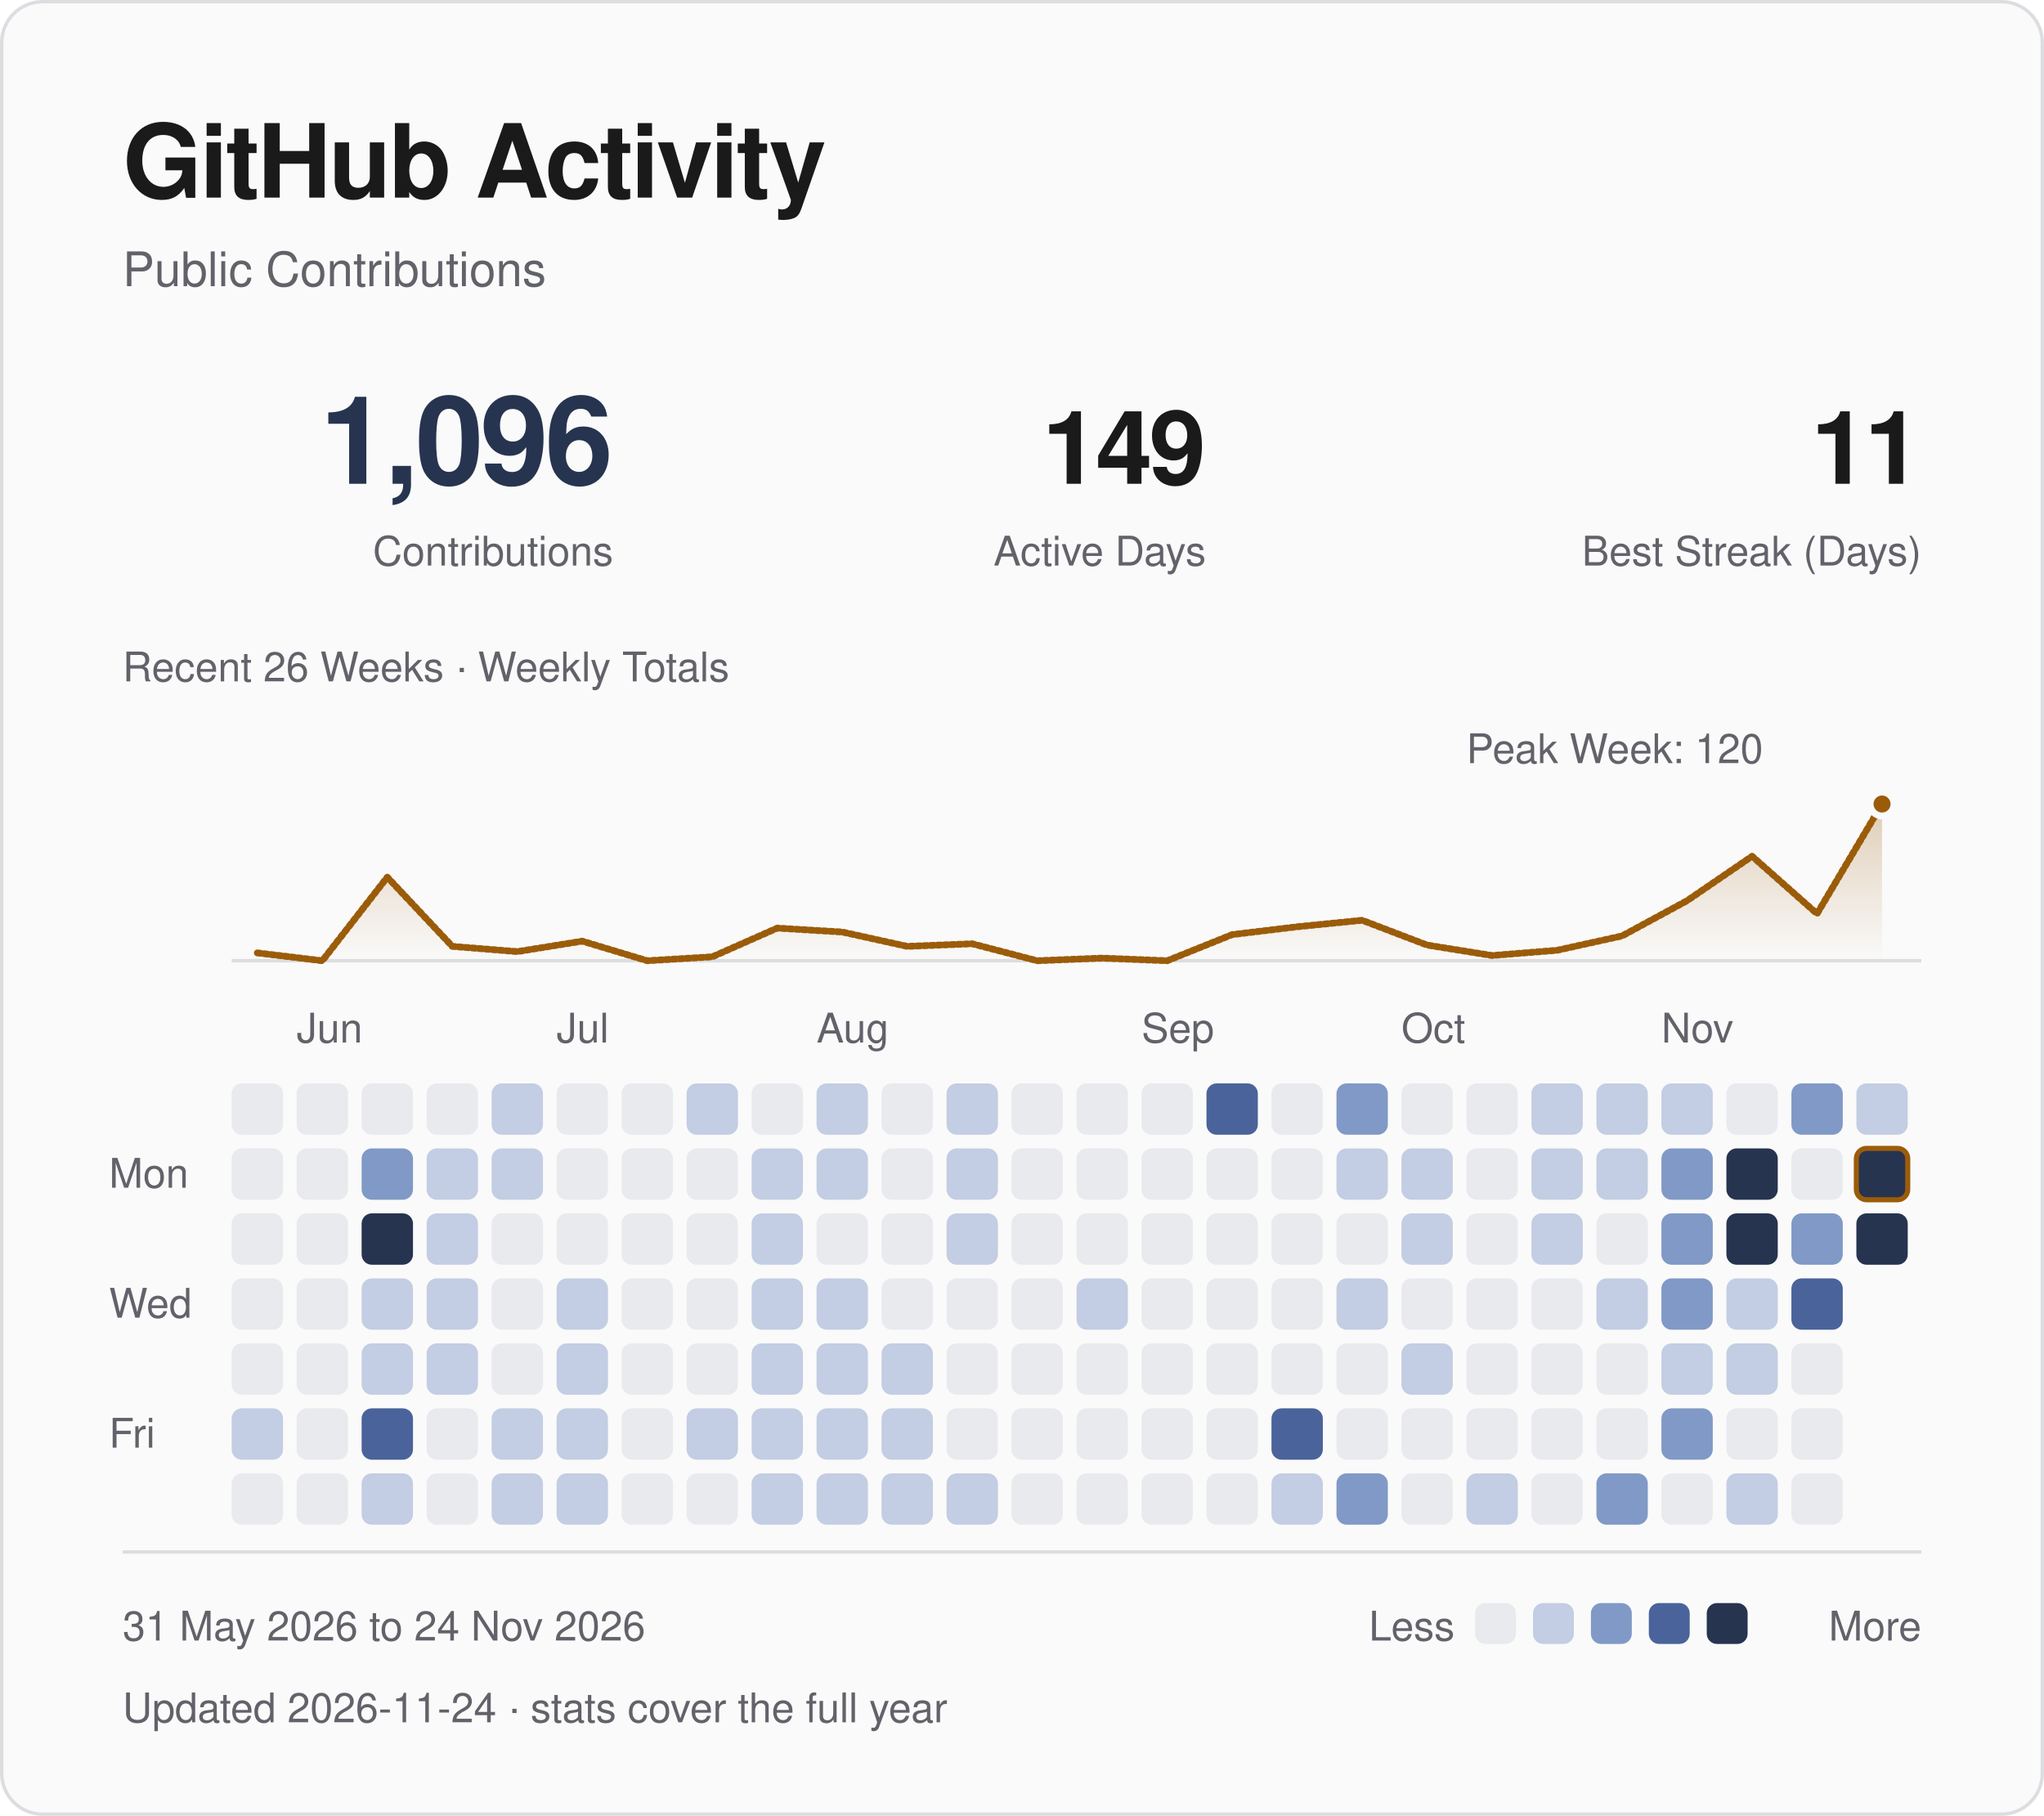
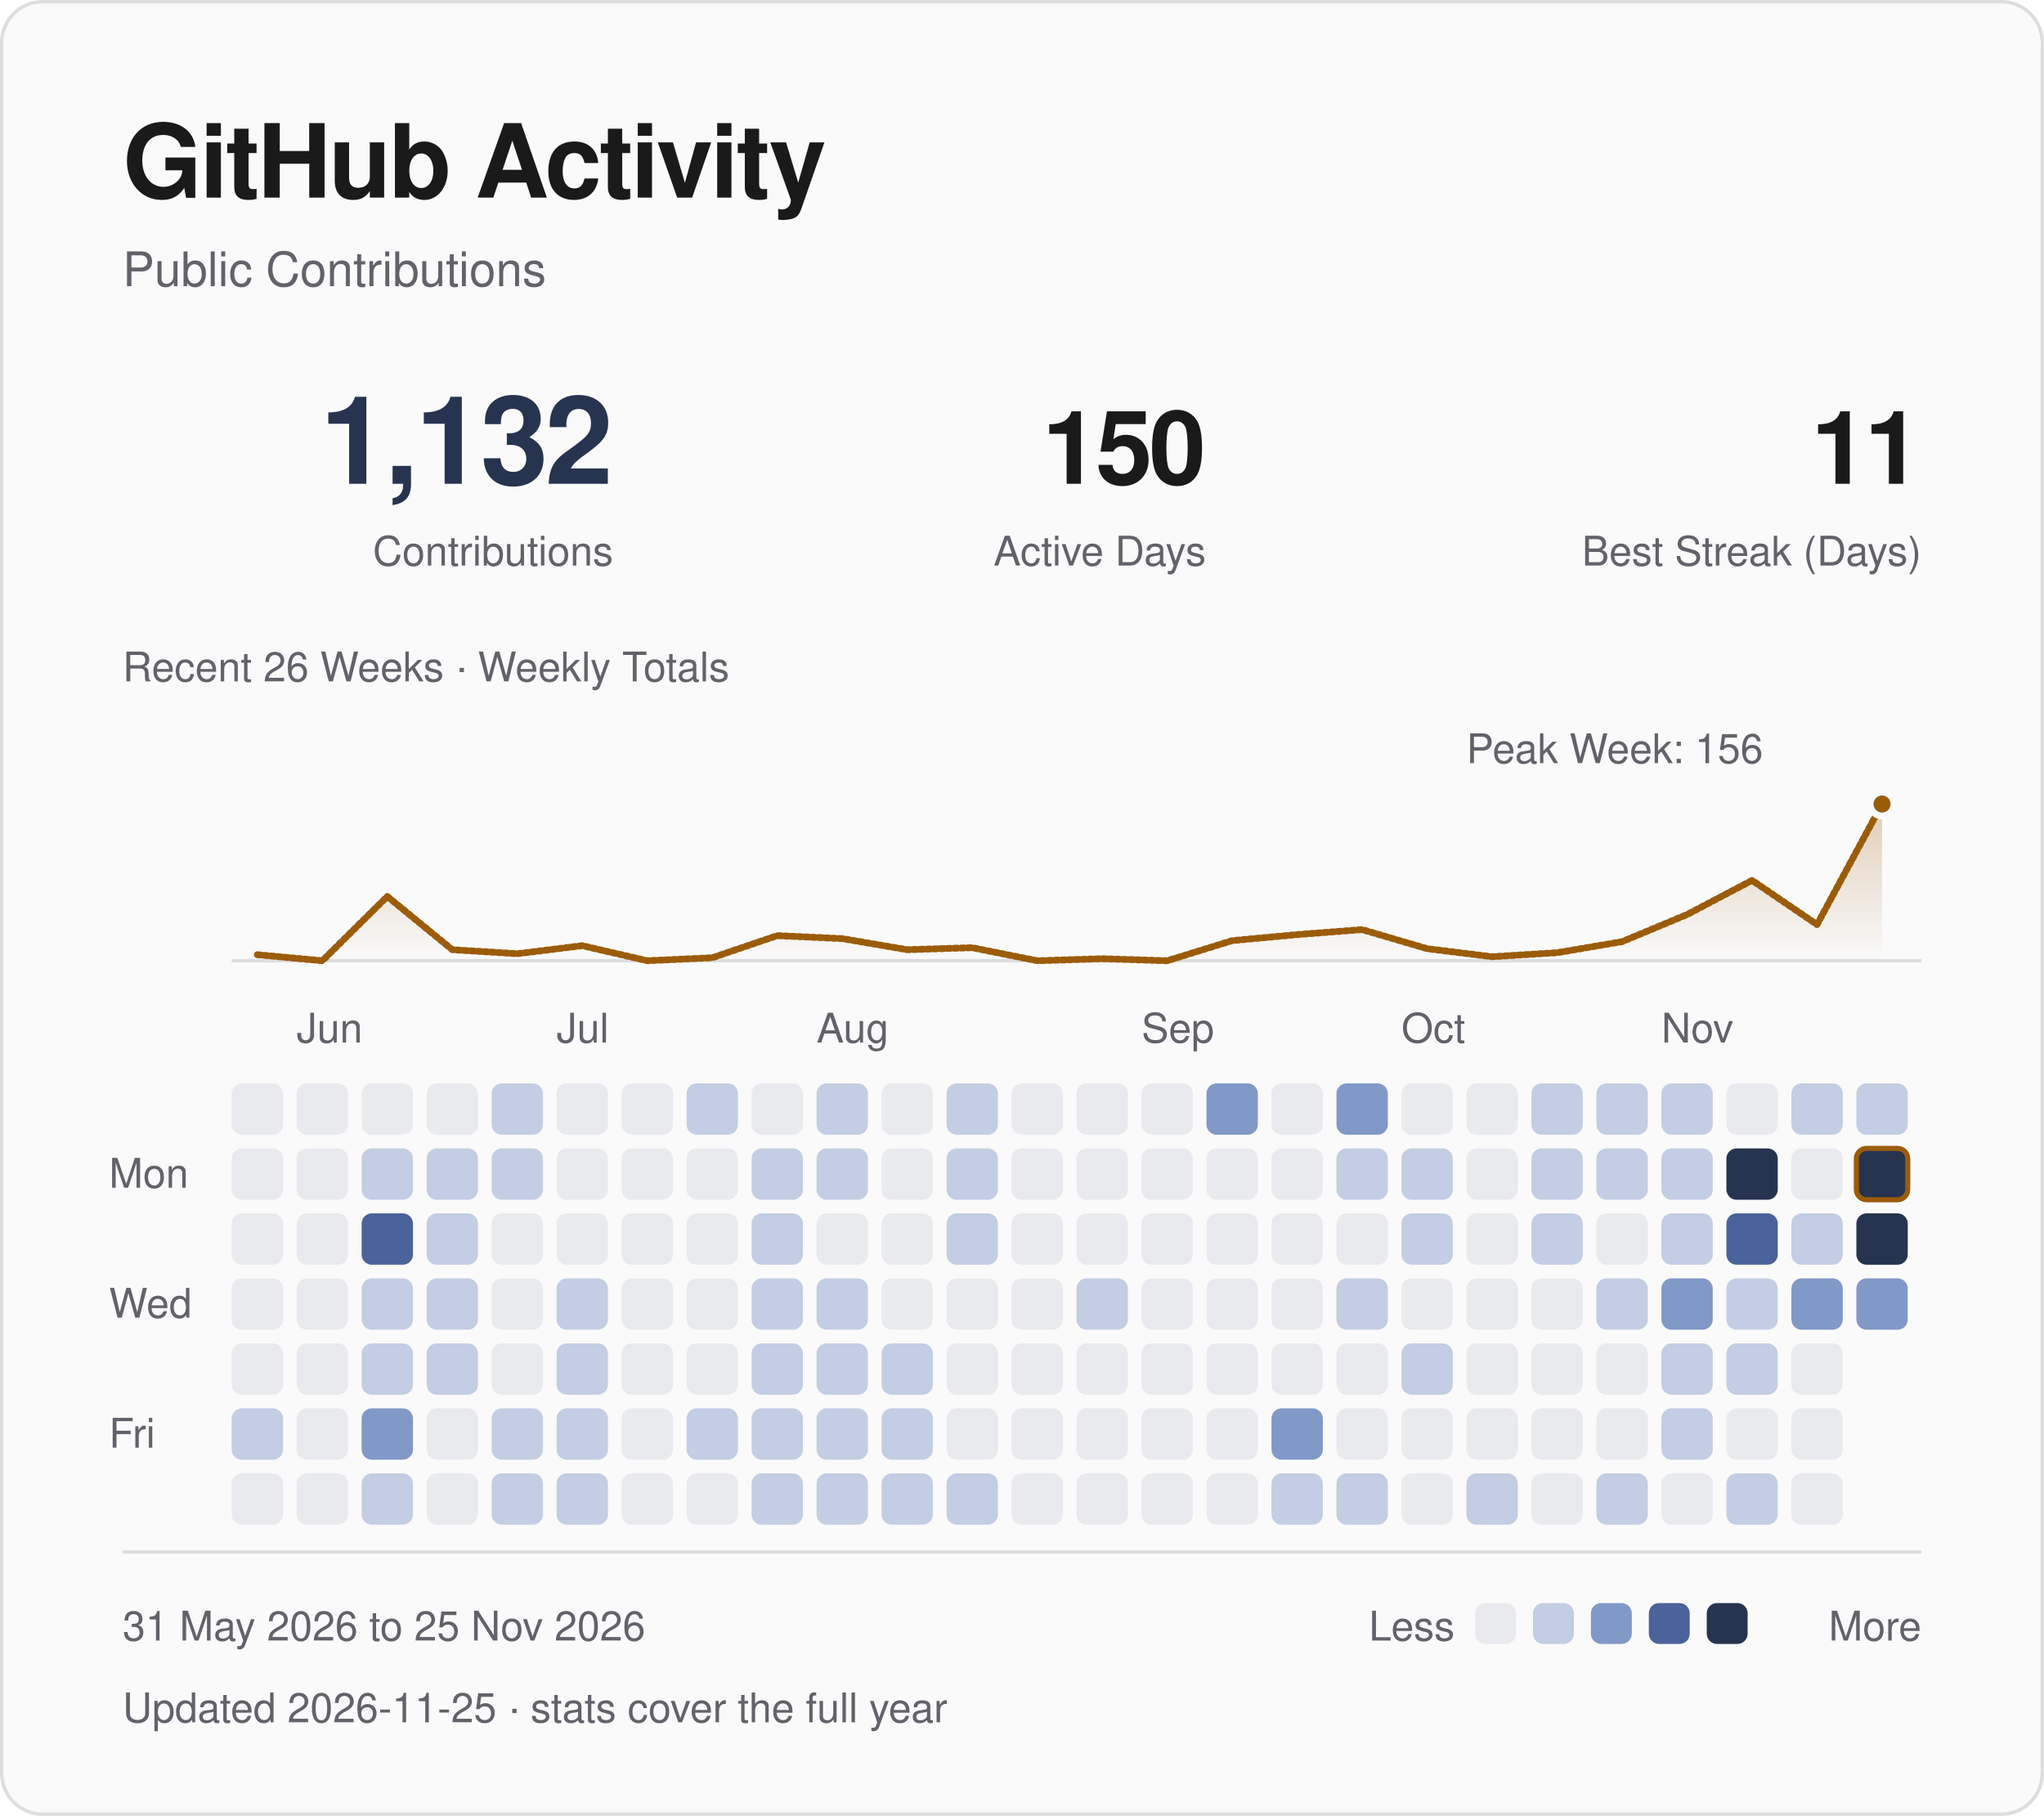
<svg xmlns="http://www.w3.org/2000/svg" viewBox="0 0 600 533" width="600" height="533" role="img" aria-labelledby="title desc">
  <defs>
    <linearGradient id="fade" x1="0" y1="0" x2="0" y2="1">
      <stop offset="0" stop-color="#9b5c0a" stop-opacity=".28" />
      <stop offset="1" stop-color="#9b5c0a" stop-opacity="0" />
    </linearGradient>
  </defs>
  <style>
text { font-family: -apple-system, BlinkMacSystemFont, "Segoe UI", Helvetica, Arial, sans-serif; }
.fg {fill:#1a1a1a} .muted {fill:#62626a} .blue {fill:#263450} .gold {fill:#9b5c0a}
.mono {font-family:ui-monospace, SFMono-Regular, Menlo, Consolas, monospace;letter-spacing:1.2px}
.rule {fill:none;stroke:#dcdde0;stroke-width:1}
.trace {fill:none;stroke:#9b5c0a;stroke-width:2;stroke-linejoin:round;stroke-linecap:round;stroke-dasharray:1 1;animation:draw 1.8s ease-out backwards}
.sweep {fill:none;stroke:#9b5c0a;stroke-width:2;stroke-linejoin:round;stroke-linecap:round;stroke-dasharray:1 1;animation:draw 1.8s ease-out backwards}
.reveal {animation:arrive .55s ease-out backwards}
.led {animation:blink 2.6s ease-in-out infinite}
@keyframes draw {from {stroke-dashoffset:1;opacity:0} to {stroke-dashoffset:0;opacity:1}}
@keyframes arrive {from {opacity:0;transform:translateY(5px)} to {opacity:1;transform:translateY(0)}}
@keyframes blink {0%,100% {opacity:1} 50% {opacity:.25}}
@media (prefers-reduced-motion:reduce) {.trace,.reveal,.sweep,.led {animation:none!important}}
</style>
  <rect x=".5" y=".5" width="599" height="532" rx="12" fill="#fafafa" stroke="#dcdde0" />
  <text x="36" y="58" class="fg" font-size="30" font-weight="600" letter-spacing="-.7">GitHub Activity</text>
  <text x="36" y="84" class="muted" font-size="14">Public Contributions</text>
-   <text x="180" y="142" class="blue" font-size="36" text-anchor="end" font-weight="600" letter-spacing="-1">1,096</text>
+   <text x="180" y="142" class="blue" font-size="36" text-anchor="end" font-weight="600" letter-spacing="-1">1,132</text>
  <text x="180" y="166" class="muted" font-size="12" text-anchor="end">Contributions</text>
-   <text x="354" y="142" class="fg" font-size="30" text-anchor="end" font-weight="600" letter-spacing="-1">149</text>
+   <text x="354" y="142" class="fg" font-size="30" text-anchor="end" font-weight="600" letter-spacing="-1">150</text>
  <text x="354" y="166" class="muted" font-size="12" text-anchor="end">Active Days</text>
  <text x="564" y="142" class="fg" font-size="30" text-anchor="end" font-weight="600" letter-spacing="-1">11</text>
  <text x="564" y="166" class="muted" font-size="12" text-anchor="end">Best Streak (Days)</text>
  <path d="M68 282H564" class="rule" />
-   <path d="M75.54 279.70 L94.62 282.00 L113.69 257.47 L132.77 277.78 L151.85 279.32 L170.92 276.25 L190.00 282.00 L209.08 280.85 L228.15 272.42 L247.23 273.57 L266.31 277.78 L285.38 277.02 L304.46 282.00 L323.54 281.23 L342.62 282.00 L361.69 274.33 L380.77 272.03 L399.85 270.12 L418.92 277.40 L438.00 280.47 L457.08 278.93 L476.15 274.72 L495.23 264.37 L514.31 251.33 L533.38 268.20 L552.46 236.00 L552.46 282 L75.54 282 Z" fill="url(#fade)" class="reveal" style="animation-delay:.4s" />
-   <path d="M75.54 279.70 L94.62 282.00 L113.69 257.47 L132.77 277.78 L151.85 279.32 L170.92 276.25 L190.00 282.00 L209.08 280.85 L228.15 272.42 L247.23 273.57 L266.31 277.78 L285.38 277.02 L304.46 282.00 L323.54 281.23 L342.62 282.00 L361.69 274.33 L380.77 272.03 L399.85 270.12 L418.92 277.40 L438.00 280.47 L457.08 278.93 L476.15 274.72 L495.23 264.37 L514.31 251.33 L533.38 268.20 L552.46 236.00" pathLength="1" class="sweep" />
+   <path d="M75.54 280.23 L94.62 282.00 L113.69 263.13 L132.77 278.76 L151.85 279.94 L170.92 277.58 L190.00 282.00 L209.08 281.12 L228.15 274.63 L247.23 275.51 L266.31 278.76 L285.38 278.17 L304.46 282.00 L323.54 281.41 L342.62 282.00 L361.69 276.10 L380.77 274.33 L399.85 272.86 L418.92 278.46 L438.00 280.82 L457.08 279.64 L476.15 276.40 L495.23 268.44 L514.31 258.41 L533.38 271.38 L552.46 236.00 L552.46 282 L75.54 282 Z" fill="url(#fade)" class="reveal" style="animation-delay:.4s" />
+   <path d="M75.54 280.23 L94.62 282.00 L113.69 263.13 L132.77 278.76 L151.85 279.94 L170.92 277.58 L190.00 282.00 L209.08 281.12 L228.15 274.63 L247.23 275.51 L266.31 278.76 L285.38 278.17 L304.46 282.00 L323.54 281.41 L342.62 282.00 L361.69 276.10 L380.77 274.33 L399.85 272.86 L418.92 278.46 L438.00 280.82 L457.08 279.64 L476.15 276.40 L495.23 268.44 L514.31 258.41 L533.38 271.38 L552.46 236.00" pathLength="1" class="sweep" />
  <circle cx="552.46" cy="236.00" r="3.5" fill="#9b5c0a" stroke="#fafafa" stroke-width="2" />
-   <text x="474.00" y="224.00" class="muted" font-size="12" text-anchor="middle">Peak Week: 120</text>
+   <text x="474.00" y="224.00" class="muted" font-size="12" text-anchor="middle">Peak Week: 156</text>
  <text x="36" y="200" class="muted" font-size="12">Recent 26 Weeks · Weekly Totals</text>
  <text x="87.08" y="306" class="muted" font-size="12">Jun</text>
  <text x="163.38" y="306" class="muted" font-size="12">Jul</text>
  <text x="239.69" y="306" class="muted" font-size="12">Aug</text>
  <text x="335.08" y="306" class="muted" font-size="12">Sep</text>
  <text x="411.38" y="306" class="muted" font-size="12">Oct</text>
  <text x="487.69" y="306" class="muted" font-size="12">Nov</text>
  <text x="32" y="348.62" class="muted" font-size="12">Mon</text>
  <text x="32" y="386.77" class="muted" font-size="12">Wed</text>
  <text x="32" y="424.92" class="muted" font-size="12">Fri</text>
  <rect x="68.00" y="318.00" width="15.08" height="15.08" rx="3" fill="#e8eaee" class="reveal" style="animation-delay:0.000s" />
  <rect x="68.00" y="337.08" width="15.08" height="15.08" rx="3" fill="#e8eaee" class="reveal" style="animation-delay:0.025s" />
  <rect x="68.00" y="356.15" width="15.08" height="15.08" rx="3" fill="#e8eaee" class="reveal" style="animation-delay:0.050s" />
  <rect x="68.00" y="375.23" width="15.08" height="15.08" rx="3" fill="#e8eaee" class="reveal" style="animation-delay:0.075s" />
  <rect x="68.00" y="394.31" width="15.08" height="15.08" rx="3" fill="#e8eaee" class="reveal" style="animation-delay:0.100s" />
  <rect x="68.00" y="413.38" width="15.08" height="15.08" rx="3" fill="#c3cde3" class="reveal" style="animation-delay:0.125s" />
  <rect x="68.00" y="432.46" width="15.08" height="15.08" rx="3" fill="#e8eaee" class="reveal" style="animation-delay:0.150s" />
  <rect x="87.08" y="318.00" width="15.08" height="15.08" rx="3" fill="#e8eaee" class="reveal" style="animation-delay:0.015s" />
  <rect x="87.08" y="337.08" width="15.08" height="15.08" rx="3" fill="#e8eaee" class="reveal" style="animation-delay:0.040s" />
  <rect x="87.08" y="356.15" width="15.08" height="15.08" rx="3" fill="#e8eaee" class="reveal" style="animation-delay:0.065s" />
  <rect x="87.08" y="375.23" width="15.08" height="15.08" rx="3" fill="#e8eaee" class="reveal" style="animation-delay:0.090s" />
  <rect x="87.08" y="394.31" width="15.08" height="15.08" rx="3" fill="#e8eaee" class="reveal" style="animation-delay:0.115s" />
  <rect x="87.08" y="413.38" width="15.08" height="15.08" rx="3" fill="#e8eaee" class="reveal" style="animation-delay:0.140s" />
  <rect x="87.08" y="432.46" width="15.08" height="15.08" rx="3" fill="#e8eaee" class="reveal" style="animation-delay:0.165s" />
  <rect x="106.15" y="318.00" width="15.08" height="15.08" rx="3" fill="#e8eaee" class="reveal" style="animation-delay:0.030s" />
-   <rect x="106.15" y="337.08" width="15.08" height="15.08" rx="3" fill="#8199c6" class="reveal" style="animation-delay:0.055s" />
-   <rect x="106.15" y="356.15" width="15.08" height="15.08" rx="3" fill="#263450" class="reveal" style="animation-delay:0.080s" />
+   <rect x="106.15" y="337.08" width="15.08" height="15.08" rx="3" fill="#c3cde3" class="reveal" style="animation-delay:0.055s" />
+   <rect x="106.15" y="356.15" width="15.08" height="15.08" rx="3" fill="#4a639a" class="reveal" style="animation-delay:0.080s" />
  <rect x="106.15" y="375.23" width="15.08" height="15.08" rx="3" fill="#c3cde3" class="reveal" style="animation-delay:0.105s" />
  <rect x="106.15" y="394.31" width="15.08" height="15.08" rx="3" fill="#c3cde3" class="reveal" style="animation-delay:0.130s" />
-   <rect x="106.15" y="413.38" width="15.08" height="15.08" rx="3" fill="#4a639a" class="reveal" style="animation-delay:0.155s" />
+   <rect x="106.15" y="413.38" width="15.08" height="15.08" rx="3" fill="#8199c6" class="reveal" style="animation-delay:0.155s" />
  <rect x="106.15" y="432.46" width="15.08" height="15.08" rx="3" fill="#c3cde3" class="reveal" style="animation-delay:0.180s" />
  <rect x="125.23" y="318.00" width="15.08" height="15.08" rx="3" fill="#e8eaee" class="reveal" style="animation-delay:0.045s" />
  <rect x="125.23" y="337.08" width="15.08" height="15.08" rx="3" fill="#c3cde3" class="reveal" style="animation-delay:0.070s" />
  <rect x="125.23" y="356.15" width="15.08" height="15.08" rx="3" fill="#c3cde3" class="reveal" style="animation-delay:0.095s" />
  <rect x="125.23" y="375.23" width="15.08" height="15.08" rx="3" fill="#c3cde3" class="reveal" style="animation-delay:0.120s" />
  <rect x="125.23" y="394.31" width="15.08" height="15.08" rx="3" fill="#c3cde3" class="reveal" style="animation-delay:0.145s" />
  <rect x="125.23" y="413.38" width="15.08" height="15.08" rx="3" fill="#e8eaee" class="reveal" style="animation-delay:0.170s" />
  <rect x="125.23" y="432.46" width="15.08" height="15.08" rx="3" fill="#e8eaee" class="reveal" style="animation-delay:0.195s" />
  <rect x="144.31" y="318.00" width="15.08" height="15.08" rx="3" fill="#c3cde3" class="reveal" style="animation-delay:0.060s" />
  <rect x="144.31" y="337.08" width="15.08" height="15.08" rx="3" fill="#c3cde3" class="reveal" style="animation-delay:0.085s" />
  <rect x="144.31" y="356.15" width="15.08" height="15.08" rx="3" fill="#e8eaee" class="reveal" style="animation-delay:0.110s" />
  <rect x="144.31" y="375.23" width="15.08" height="15.08" rx="3" fill="#e8eaee" class="reveal" style="animation-delay:0.135s" />
  <rect x="144.31" y="394.31" width="15.08" height="15.08" rx="3" fill="#e8eaee" class="reveal" style="animation-delay:0.160s" />
  <rect x="144.31" y="413.38" width="15.08" height="15.08" rx="3" fill="#c3cde3" class="reveal" style="animation-delay:0.185s" />
  <rect x="144.31" y="432.46" width="15.08" height="15.08" rx="3" fill="#c3cde3" class="reveal" style="animation-delay:0.210s" />
  <rect x="163.38" y="318.00" width="15.08" height="15.08" rx="3" fill="#e8eaee" class="reveal" style="animation-delay:0.075s" />
  <rect x="163.38" y="337.08" width="15.08" height="15.08" rx="3" fill="#e8eaee" class="reveal" style="animation-delay:0.100s" />
  <rect x="163.38" y="356.15" width="15.08" height="15.08" rx="3" fill="#e8eaee" class="reveal" style="animation-delay:0.125s" />
  <rect x="163.38" y="375.23" width="15.08" height="15.08" rx="3" fill="#c3cde3" class="reveal" style="animation-delay:0.150s" />
  <rect x="163.38" y="394.31" width="15.08" height="15.08" rx="3" fill="#c3cde3" class="reveal" style="animation-delay:0.175s" />
  <rect x="163.38" y="413.38" width="15.08" height="15.08" rx="3" fill="#c3cde3" class="reveal" style="animation-delay:0.200s" />
  <rect x="163.38" y="432.46" width="15.08" height="15.08" rx="3" fill="#c3cde3" class="reveal" style="animation-delay:0.225s" />
  <rect x="182.46" y="318.00" width="15.08" height="15.08" rx="3" fill="#e8eaee" class="reveal" style="animation-delay:0.090s" />
  <rect x="182.46" y="337.08" width="15.08" height="15.08" rx="3" fill="#e8eaee" class="reveal" style="animation-delay:0.115s" />
  <rect x="182.46" y="356.15" width="15.08" height="15.08" rx="3" fill="#e8eaee" class="reveal" style="animation-delay:0.140s" />
  <rect x="182.46" y="375.23" width="15.08" height="15.08" rx="3" fill="#e8eaee" class="reveal" style="animation-delay:0.165s" />
  <rect x="182.46" y="394.31" width="15.08" height="15.08" rx="3" fill="#e8eaee" class="reveal" style="animation-delay:0.190s" />
  <rect x="182.46" y="413.38" width="15.08" height="15.08" rx="3" fill="#e8eaee" class="reveal" style="animation-delay:0.215s" />
  <rect x="182.46" y="432.46" width="15.08" height="15.08" rx="3" fill="#e8eaee" class="reveal" style="animation-delay:0.240s" />
  <rect x="201.54" y="318.00" width="15.08" height="15.08" rx="3" fill="#c3cde3" class="reveal" style="animation-delay:0.105s" />
  <rect x="201.54" y="337.08" width="15.08" height="15.08" rx="3" fill="#e8eaee" class="reveal" style="animation-delay:0.130s" />
  <rect x="201.54" y="356.15" width="15.08" height="15.08" rx="3" fill="#e8eaee" class="reveal" style="animation-delay:0.155s" />
  <rect x="201.54" y="375.23" width="15.08" height="15.08" rx="3" fill="#e8eaee" class="reveal" style="animation-delay:0.180s" />
  <rect x="201.54" y="394.31" width="15.08" height="15.08" rx="3" fill="#e8eaee" class="reveal" style="animation-delay:0.205s" />
  <rect x="201.54" y="413.38" width="15.08" height="15.08" rx="3" fill="#c3cde3" class="reveal" style="animation-delay:0.230s" />
  <rect x="201.54" y="432.46" width="15.08" height="15.08" rx="3" fill="#e8eaee" class="reveal" style="animation-delay:0.255s" />
  <rect x="220.62" y="318.00" width="15.08" height="15.08" rx="3" fill="#e8eaee" class="reveal" style="animation-delay:0.120s" />
  <rect x="220.62" y="337.08" width="15.08" height="15.08" rx="3" fill="#c3cde3" class="reveal" style="animation-delay:0.145s" />
  <rect x="220.62" y="356.15" width="15.08" height="15.08" rx="3" fill="#c3cde3" class="reveal" style="animation-delay:0.170s" />
  <rect x="220.62" y="375.23" width="15.08" height="15.08" rx="3" fill="#c3cde3" class="reveal" style="animation-delay:0.195s" />
  <rect x="220.62" y="394.31" width="15.08" height="15.08" rx="3" fill="#c3cde3" class="reveal" style="animation-delay:0.220s" />
  <rect x="220.62" y="413.38" width="15.08" height="15.08" rx="3" fill="#c3cde3" class="reveal" style="animation-delay:0.245s" />
  <rect x="220.62" y="432.46" width="15.08" height="15.08" rx="3" fill="#c3cde3" class="reveal" style="animation-delay:0.270s" />
  <rect x="239.69" y="318.00" width="15.08" height="15.08" rx="3" fill="#c3cde3" class="reveal" style="animation-delay:0.135s" />
  <rect x="239.69" y="337.08" width="15.08" height="15.08" rx="3" fill="#c3cde3" class="reveal" style="animation-delay:0.160s" />
  <rect x="239.69" y="356.15" width="15.08" height="15.08" rx="3" fill="#e8eaee" class="reveal" style="animation-delay:0.185s" />
  <rect x="239.69" y="375.23" width="15.08" height="15.08" rx="3" fill="#c3cde3" class="reveal" style="animation-delay:0.210s" />
  <rect x="239.69" y="394.31" width="15.08" height="15.08" rx="3" fill="#c3cde3" class="reveal" style="animation-delay:0.235s" />
  <rect x="239.69" y="413.38" width="15.08" height="15.08" rx="3" fill="#c3cde3" class="reveal" style="animation-delay:0.260s" />
  <rect x="239.69" y="432.46" width="15.08" height="15.08" rx="3" fill="#c3cde3" class="reveal" style="animation-delay:0.285s" />
  <rect x="258.77" y="318.00" width="15.08" height="15.08" rx="3" fill="#e8eaee" class="reveal" style="animation-delay:0.150s" />
  <rect x="258.77" y="337.08" width="15.08" height="15.08" rx="3" fill="#e8eaee" class="reveal" style="animation-delay:0.175s" />
  <rect x="258.77" y="356.15" width="15.08" height="15.08" rx="3" fill="#e8eaee" class="reveal" style="animation-delay:0.200s" />
  <rect x="258.77" y="375.23" width="15.08" height="15.08" rx="3" fill="#e8eaee" class="reveal" style="animation-delay:0.225s" />
  <rect x="258.77" y="394.31" width="15.08" height="15.08" rx="3" fill="#c3cde3" class="reveal" style="animation-delay:0.250s" />
  <rect x="258.77" y="413.38" width="15.08" height="15.08" rx="3" fill="#c3cde3" class="reveal" style="animation-delay:0.275s" />
  <rect x="258.77" y="432.46" width="15.08" height="15.08" rx="3" fill="#c3cde3" class="reveal" style="animation-delay:0.300s" />
  <rect x="277.85" y="318.00" width="15.08" height="15.08" rx="3" fill="#c3cde3" class="reveal" style="animation-delay:0.165s" />
  <rect x="277.85" y="337.08" width="15.08" height="15.08" rx="3" fill="#c3cde3" class="reveal" style="animation-delay:0.190s" />
  <rect x="277.85" y="356.15" width="15.08" height="15.08" rx="3" fill="#c3cde3" class="reveal" style="animation-delay:0.215s" />
  <rect x="277.85" y="375.23" width="15.08" height="15.08" rx="3" fill="#e8eaee" class="reveal" style="animation-delay:0.240s" />
  <rect x="277.85" y="394.31" width="15.08" height="15.08" rx="3" fill="#e8eaee" class="reveal" style="animation-delay:0.265s" />
  <rect x="277.85" y="413.38" width="15.08" height="15.08" rx="3" fill="#e8eaee" class="reveal" style="animation-delay:0.290s" />
  <rect x="277.85" y="432.46" width="15.08" height="15.08" rx="3" fill="#c3cde3" class="reveal" style="animation-delay:0.315s" />
  <rect x="296.92" y="318.00" width="15.08" height="15.08" rx="3" fill="#e8eaee" class="reveal" style="animation-delay:0.180s" />
  <rect x="296.92" y="337.08" width="15.08" height="15.08" rx="3" fill="#e8eaee" class="reveal" style="animation-delay:0.205s" />
  <rect x="296.92" y="356.15" width="15.08" height="15.08" rx="3" fill="#e8eaee" class="reveal" style="animation-delay:0.230s" />
  <rect x="296.92" y="375.23" width="15.08" height="15.08" rx="3" fill="#e8eaee" class="reveal" style="animation-delay:0.255s" />
  <rect x="296.92" y="394.31" width="15.08" height="15.08" rx="3" fill="#e8eaee" class="reveal" style="animation-delay:0.280s" />
  <rect x="296.92" y="413.38" width="15.08" height="15.08" rx="3" fill="#e8eaee" class="reveal" style="animation-delay:0.305s" />
  <rect x="296.92" y="432.46" width="15.08" height="15.08" rx="3" fill="#e8eaee" class="reveal" style="animation-delay:0.330s" />
  <rect x="316.00" y="318.00" width="15.08" height="15.08" rx="3" fill="#e8eaee" class="reveal" style="animation-delay:0.195s" />
  <rect x="316.00" y="337.08" width="15.08" height="15.08" rx="3" fill="#e8eaee" class="reveal" style="animation-delay:0.220s" />
  <rect x="316.00" y="356.15" width="15.08" height="15.08" rx="3" fill="#e8eaee" class="reveal" style="animation-delay:0.245s" />
  <rect x="316.00" y="375.23" width="15.08" height="15.08" rx="3" fill="#c3cde3" class="reveal" style="animation-delay:0.270s" />
  <rect x="316.00" y="394.31" width="15.08" height="15.08" rx="3" fill="#e8eaee" class="reveal" style="animation-delay:0.295s" />
  <rect x="316.00" y="413.38" width="15.08" height="15.08" rx="3" fill="#e8eaee" class="reveal" style="animation-delay:0.320s" />
  <rect x="316.00" y="432.46" width="15.08" height="15.08" rx="3" fill="#e8eaee" class="reveal" style="animation-delay:0.345s" />
  <rect x="335.08" y="318.00" width="15.08" height="15.08" rx="3" fill="#e8eaee" class="reveal" style="animation-delay:0.210s" />
  <rect x="335.08" y="337.08" width="15.08" height="15.08" rx="3" fill="#e8eaee" class="reveal" style="animation-delay:0.235s" />
  <rect x="335.08" y="356.15" width="15.08" height="15.08" rx="3" fill="#e8eaee" class="reveal" style="animation-delay:0.260s" />
  <rect x="335.08" y="375.23" width="15.08" height="15.08" rx="3" fill="#e8eaee" class="reveal" style="animation-delay:0.285s" />
  <rect x="335.08" y="394.31" width="15.08" height="15.08" rx="3" fill="#e8eaee" class="reveal" style="animation-delay:0.310s" />
  <rect x="335.08" y="413.38" width="15.08" height="15.08" rx="3" fill="#e8eaee" class="reveal" style="animation-delay:0.335s" />
  <rect x="335.08" y="432.46" width="15.08" height="15.08" rx="3" fill="#e8eaee" class="reveal" style="animation-delay:0.360s" />
-   <rect x="354.15" y="318.00" width="15.08" height="15.08" rx="3" fill="#4a639a" class="reveal" style="animation-delay:0.225s" />
+   <rect x="354.15" y="318.00" width="15.08" height="15.08" rx="3" fill="#8199c6" class="reveal" style="animation-delay:0.225s" />
  <rect x="354.15" y="337.08" width="15.08" height="15.08" rx="3" fill="#e8eaee" class="reveal" style="animation-delay:0.250s" />
  <rect x="354.15" y="356.15" width="15.08" height="15.08" rx="3" fill="#e8eaee" class="reveal" style="animation-delay:0.275s" />
  <rect x="354.15" y="375.23" width="15.08" height="15.08" rx="3" fill="#e8eaee" class="reveal" style="animation-delay:0.300s" />
  <rect x="354.15" y="394.31" width="15.08" height="15.08" rx="3" fill="#e8eaee" class="reveal" style="animation-delay:0.325s" />
  <rect x="354.15" y="413.38" width="15.08" height="15.08" rx="3" fill="#e8eaee" class="reveal" style="animation-delay:0.350s" />
  <rect x="354.15" y="432.46" width="15.08" height="15.08" rx="3" fill="#e8eaee" class="reveal" style="animation-delay:0.375s" />
  <rect x="373.23" y="318.00" width="15.08" height="15.08" rx="3" fill="#e8eaee" class="reveal" style="animation-delay:0.240s" />
  <rect x="373.23" y="337.08" width="15.08" height="15.08" rx="3" fill="#e8eaee" class="reveal" style="animation-delay:0.265s" />
  <rect x="373.23" y="356.15" width="15.08" height="15.08" rx="3" fill="#e8eaee" class="reveal" style="animation-delay:0.290s" />
  <rect x="373.23" y="375.23" width="15.08" height="15.08" rx="3" fill="#e8eaee" class="reveal" style="animation-delay:0.315s" />
  <rect x="373.23" y="394.31" width="15.08" height="15.08" rx="3" fill="#e8eaee" class="reveal" style="animation-delay:0.340s" />
-   <rect x="373.23" y="413.38" width="15.08" height="15.08" rx="3" fill="#4a639a" class="reveal" style="animation-delay:0.365s" />
+   <rect x="373.23" y="413.38" width="15.08" height="15.08" rx="3" fill="#8199c6" class="reveal" style="animation-delay:0.365s" />
  <rect x="373.23" y="432.46" width="15.08" height="15.08" rx="3" fill="#c3cde3" class="reveal" style="animation-delay:0.390s" />
  <rect x="392.31" y="318.00" width="15.08" height="15.08" rx="3" fill="#8199c6" class="reveal" style="animation-delay:0.255s" />
  <rect x="392.31" y="337.08" width="15.08" height="15.08" rx="3" fill="#c3cde3" class="reveal" style="animation-delay:0.280s" />
  <rect x="392.31" y="356.15" width="15.08" height="15.08" rx="3" fill="#e8eaee" class="reveal" style="animation-delay:0.305s" />
  <rect x="392.31" y="375.23" width="15.08" height="15.08" rx="3" fill="#c3cde3" class="reveal" style="animation-delay:0.330s" />
  <rect x="392.31" y="394.31" width="15.08" height="15.08" rx="3" fill="#e8eaee" class="reveal" style="animation-delay:0.355s" />
  <rect x="392.31" y="413.38" width="15.08" height="15.08" rx="3" fill="#e8eaee" class="reveal" style="animation-delay:0.380s" />
-   <rect x="392.31" y="432.46" width="15.08" height="15.08" rx="3" fill="#8199c6" class="reveal" style="animation-delay:0.405s" />
+   <rect x="392.31" y="432.46" width="15.08" height="15.08" rx="3" fill="#c3cde3" class="reveal" style="animation-delay:0.405s" />
  <rect x="411.38" y="318.00" width="15.08" height="15.08" rx="3" fill="#e8eaee" class="reveal" style="animation-delay:0.270s" />
  <rect x="411.38" y="337.08" width="15.08" height="15.08" rx="3" fill="#c3cde3" class="reveal" style="animation-delay:0.295s" />
  <rect x="411.38" y="356.15" width="15.08" height="15.08" rx="3" fill="#c3cde3" class="reveal" style="animation-delay:0.320s" />
  <rect x="411.38" y="375.23" width="15.08" height="15.08" rx="3" fill="#e8eaee" class="reveal" style="animation-delay:0.345s" />
  <rect x="411.38" y="394.31" width="15.08" height="15.08" rx="3" fill="#c3cde3" class="reveal" style="animation-delay:0.370s" />
  <rect x="411.38" y="413.38" width="15.08" height="15.08" rx="3" fill="#e8eaee" class="reveal" style="animation-delay:0.395s" />
  <rect x="411.38" y="432.46" width="15.08" height="15.08" rx="3" fill="#e8eaee" class="reveal" style="animation-delay:0.420s" />
  <rect x="430.46" y="318.00" width="15.08" height="15.08" rx="3" fill="#e8eaee" class="reveal" style="animation-delay:0.285s" />
  <rect x="430.46" y="337.08" width="15.08" height="15.08" rx="3" fill="#e8eaee" class="reveal" style="animation-delay:0.310s" />
  <rect x="430.46" y="356.15" width="15.08" height="15.08" rx="3" fill="#e8eaee" class="reveal" style="animation-delay:0.335s" />
  <rect x="430.46" y="375.23" width="15.08" height="15.08" rx="3" fill="#e8eaee" class="reveal" style="animation-delay:0.360s" />
  <rect x="430.46" y="394.31" width="15.08" height="15.08" rx="3" fill="#e8eaee" class="reveal" style="animation-delay:0.385s" />
  <rect x="430.46" y="413.38" width="15.08" height="15.08" rx="3" fill="#e8eaee" class="reveal" style="animation-delay:0.410s" />
  <rect x="430.46" y="432.46" width="15.08" height="15.08" rx="3" fill="#c3cde3" class="reveal" style="animation-delay:0.435s" />
  <rect x="449.54" y="318.00" width="15.08" height="15.08" rx="3" fill="#c3cde3" class="reveal" style="animation-delay:0.300s" />
  <rect x="449.54" y="337.08" width="15.08" height="15.08" rx="3" fill="#c3cde3" class="reveal" style="animation-delay:0.325s" />
  <rect x="449.54" y="356.15" width="15.08" height="15.08" rx="3" fill="#c3cde3" class="reveal" style="animation-delay:0.350s" />
  <rect x="449.54" y="375.23" width="15.08" height="15.08" rx="3" fill="#e8eaee" class="reveal" style="animation-delay:0.375s" />
  <rect x="449.54" y="394.31" width="15.08" height="15.08" rx="3" fill="#e8eaee" class="reveal" style="animation-delay:0.400s" />
  <rect x="449.54" y="413.38" width="15.08" height="15.08" rx="3" fill="#e8eaee" class="reveal" style="animation-delay:0.425s" />
  <rect x="449.54" y="432.46" width="15.08" height="15.08" rx="3" fill="#e8eaee" class="reveal" style="animation-delay:0.450s" />
  <rect x="468.62" y="318.00" width="15.08" height="15.08" rx="3" fill="#c3cde3" class="reveal" style="animation-delay:0.315s" />
  <rect x="468.62" y="337.08" width="15.08" height="15.08" rx="3" fill="#c3cde3" class="reveal" style="animation-delay:0.340s" />
  <rect x="468.62" y="356.15" width="15.08" height="15.08" rx="3" fill="#e8eaee" class="reveal" style="animation-delay:0.365s" />
  <rect x="468.62" y="375.23" width="15.08" height="15.08" rx="3" fill="#c3cde3" class="reveal" style="animation-delay:0.390s" />
  <rect x="468.62" y="394.31" width="15.08" height="15.08" rx="3" fill="#e8eaee" class="reveal" style="animation-delay:0.415s" />
  <rect x="468.62" y="413.38" width="15.08" height="15.08" rx="3" fill="#e8eaee" class="reveal" style="animation-delay:0.440s" />
-   <rect x="468.62" y="432.46" width="15.08" height="15.08" rx="3" fill="#8199c6" class="reveal" style="animation-delay:0.465s" />
+   <rect x="468.62" y="432.46" width="15.08" height="15.08" rx="3" fill="#c3cde3" class="reveal" style="animation-delay:0.465s" />
  <rect x="487.69" y="318.00" width="15.08" height="15.08" rx="3" fill="#c3cde3" class="reveal" style="animation-delay:0.330s" />
-   <rect x="487.69" y="337.08" width="15.08" height="15.08" rx="3" fill="#8199c6" class="reveal" style="animation-delay:0.355s" />
-   <rect x="487.69" y="356.15" width="15.08" height="15.08" rx="3" fill="#8199c6" class="reveal" style="animation-delay:0.380s" />
+   <rect x="487.69" y="337.08" width="15.08" height="15.08" rx="3" fill="#c3cde3" class="reveal" style="animation-delay:0.355s" />
+   <rect x="487.69" y="356.15" width="15.08" height="15.08" rx="3" fill="#c3cde3" class="reveal" style="animation-delay:0.380s" />
  <rect x="487.69" y="375.23" width="15.08" height="15.08" rx="3" fill="#8199c6" class="reveal" style="animation-delay:0.405s" />
  <rect x="487.69" y="394.31" width="15.08" height="15.08" rx="3" fill="#c3cde3" class="reveal" style="animation-delay:0.430s" />
-   <rect x="487.69" y="413.38" width="15.08" height="15.08" rx="3" fill="#8199c6" class="reveal" style="animation-delay:0.455s" />
+   <rect x="487.69" y="413.38" width="15.08" height="15.08" rx="3" fill="#c3cde3" class="reveal" style="animation-delay:0.455s" />
  <rect x="487.69" y="432.46" width="15.08" height="15.08" rx="3" fill="#e8eaee" class="reveal" style="animation-delay:0.480s" />
  <rect x="506.77" y="318.00" width="15.08" height="15.08" rx="3" fill="#e8eaee" class="reveal" style="animation-delay:0.345s" />
  <rect x="506.77" y="337.08" width="15.08" height="15.08" rx="3" fill="#263450" class="reveal" style="animation-delay:0.370s" />
-   <rect x="506.77" y="356.15" width="15.08" height="15.08" rx="3" fill="#263450" class="reveal" style="animation-delay:0.395s" />
+   <rect x="506.77" y="356.15" width="15.08" height="15.08" rx="3" fill="#4a639a" class="reveal" style="animation-delay:0.395s" />
  <rect x="506.77" y="375.23" width="15.08" height="15.08" rx="3" fill="#c3cde3" class="reveal" style="animation-delay:0.420s" />
  <rect x="506.77" y="394.31" width="15.08" height="15.08" rx="3" fill="#c3cde3" class="reveal" style="animation-delay:0.445s" />
  <rect x="506.77" y="413.38" width="15.08" height="15.08" rx="3" fill="#e8eaee" class="reveal" style="animation-delay:0.470s" />
  <rect x="506.77" y="432.46" width="15.08" height="15.08" rx="3" fill="#c3cde3" class="reveal" style="animation-delay:0.495s" />
-   <rect x="525.85" y="318.00" width="15.08" height="15.08" rx="3" fill="#8199c6" class="reveal" style="animation-delay:0.360s" />
+   <rect x="525.85" y="318.00" width="15.08" height="15.08" rx="3" fill="#c3cde3" class="reveal" style="animation-delay:0.360s" />
  <rect x="525.85" y="337.08" width="15.08" height="15.08" rx="3" fill="#e8eaee" class="reveal" style="animation-delay:0.385s" />
-   <rect x="525.85" y="356.15" width="15.08" height="15.08" rx="3" fill="#8199c6" class="reveal" style="animation-delay:0.410s" />
-   <rect x="525.85" y="375.23" width="15.08" height="15.08" rx="3" fill="#4a639a" class="reveal" style="animation-delay:0.435s" />
+   <rect x="525.85" y="356.15" width="15.08" height="15.08" rx="3" fill="#c3cde3" class="reveal" style="animation-delay:0.410s" />
+   <rect x="525.85" y="375.23" width="15.08" height="15.08" rx="3" fill="#8199c6" class="reveal" style="animation-delay:0.435s" />
  <rect x="525.85" y="394.31" width="15.08" height="15.08" rx="3" fill="#e8eaee" class="reveal" style="animation-delay:0.460s" />
  <rect x="525.85" y="413.38" width="15.08" height="15.08" rx="3" fill="#e8eaee" class="reveal" style="animation-delay:0.485s" />
  <rect x="525.85" y="432.46" width="15.08" height="15.08" rx="3" fill="#e8eaee" class="reveal" style="animation-delay:0.510s" />
  <rect x="544.92" y="318.00" width="15.08" height="15.08" rx="3" fill="#c3cde3" class="reveal" style="animation-delay:0.375s" />
  <rect x="544.92" y="337.08" width="15.08" height="15.08" rx="3" fill="#263450" stroke="#9b5c0a" stroke-width="1.5" class="reveal" style="animation-delay:0.400s" />
  <rect x="544.92" y="356.15" width="15.08" height="15.08" rx="3" fill="#263450" class="reveal" style="animation-delay:0.425s" />
+   <rect x="544.92" y="375.23" width="15.08" height="15.08" rx="3" fill="#8199c6" class="reveal" style="animation-delay:0.450s" />
  <path d="M36 455.538H564" class="rule" />
-   <text x="36" y="481.538" class="muted" font-size="12">31 May 2026 to 24 Nov 2026</text>
-   <text x="36" y="505.538" class="muted" font-size="12">Updated 2026-11-24 · stats cover the full year</text>
+   <text x="36" y="481.538" class="muted" font-size="12">31 May 2026 to 25 Nov 2026</text>
+   <text x="36" y="505.538" class="muted" font-size="12">Updated 2026-11-25 · stats cover the full year</text>
  <text x="564" y="481.538" class="muted" font-size="12" text-anchor="end">More</text>
  <rect x="433" y="470.538" width="12" height="12" rx="3" fill="#e8eaee" />
  <rect x="450" y="470.538" width="12" height="12" rx="3" fill="#c3cde3" />
  <rect x="467" y="470.538" width="12" height="12" rx="3" fill="#8199c6" />
  <rect x="484" y="470.538" width="12" height="12" rx="3" fill="#4a639a" />
  <rect x="501" y="470.538" width="12" height="12" rx="3" fill="#263450" />
  <text x="427" y="481.538" class="muted" font-size="12" text-anchor="end">Less</text>
</svg>
